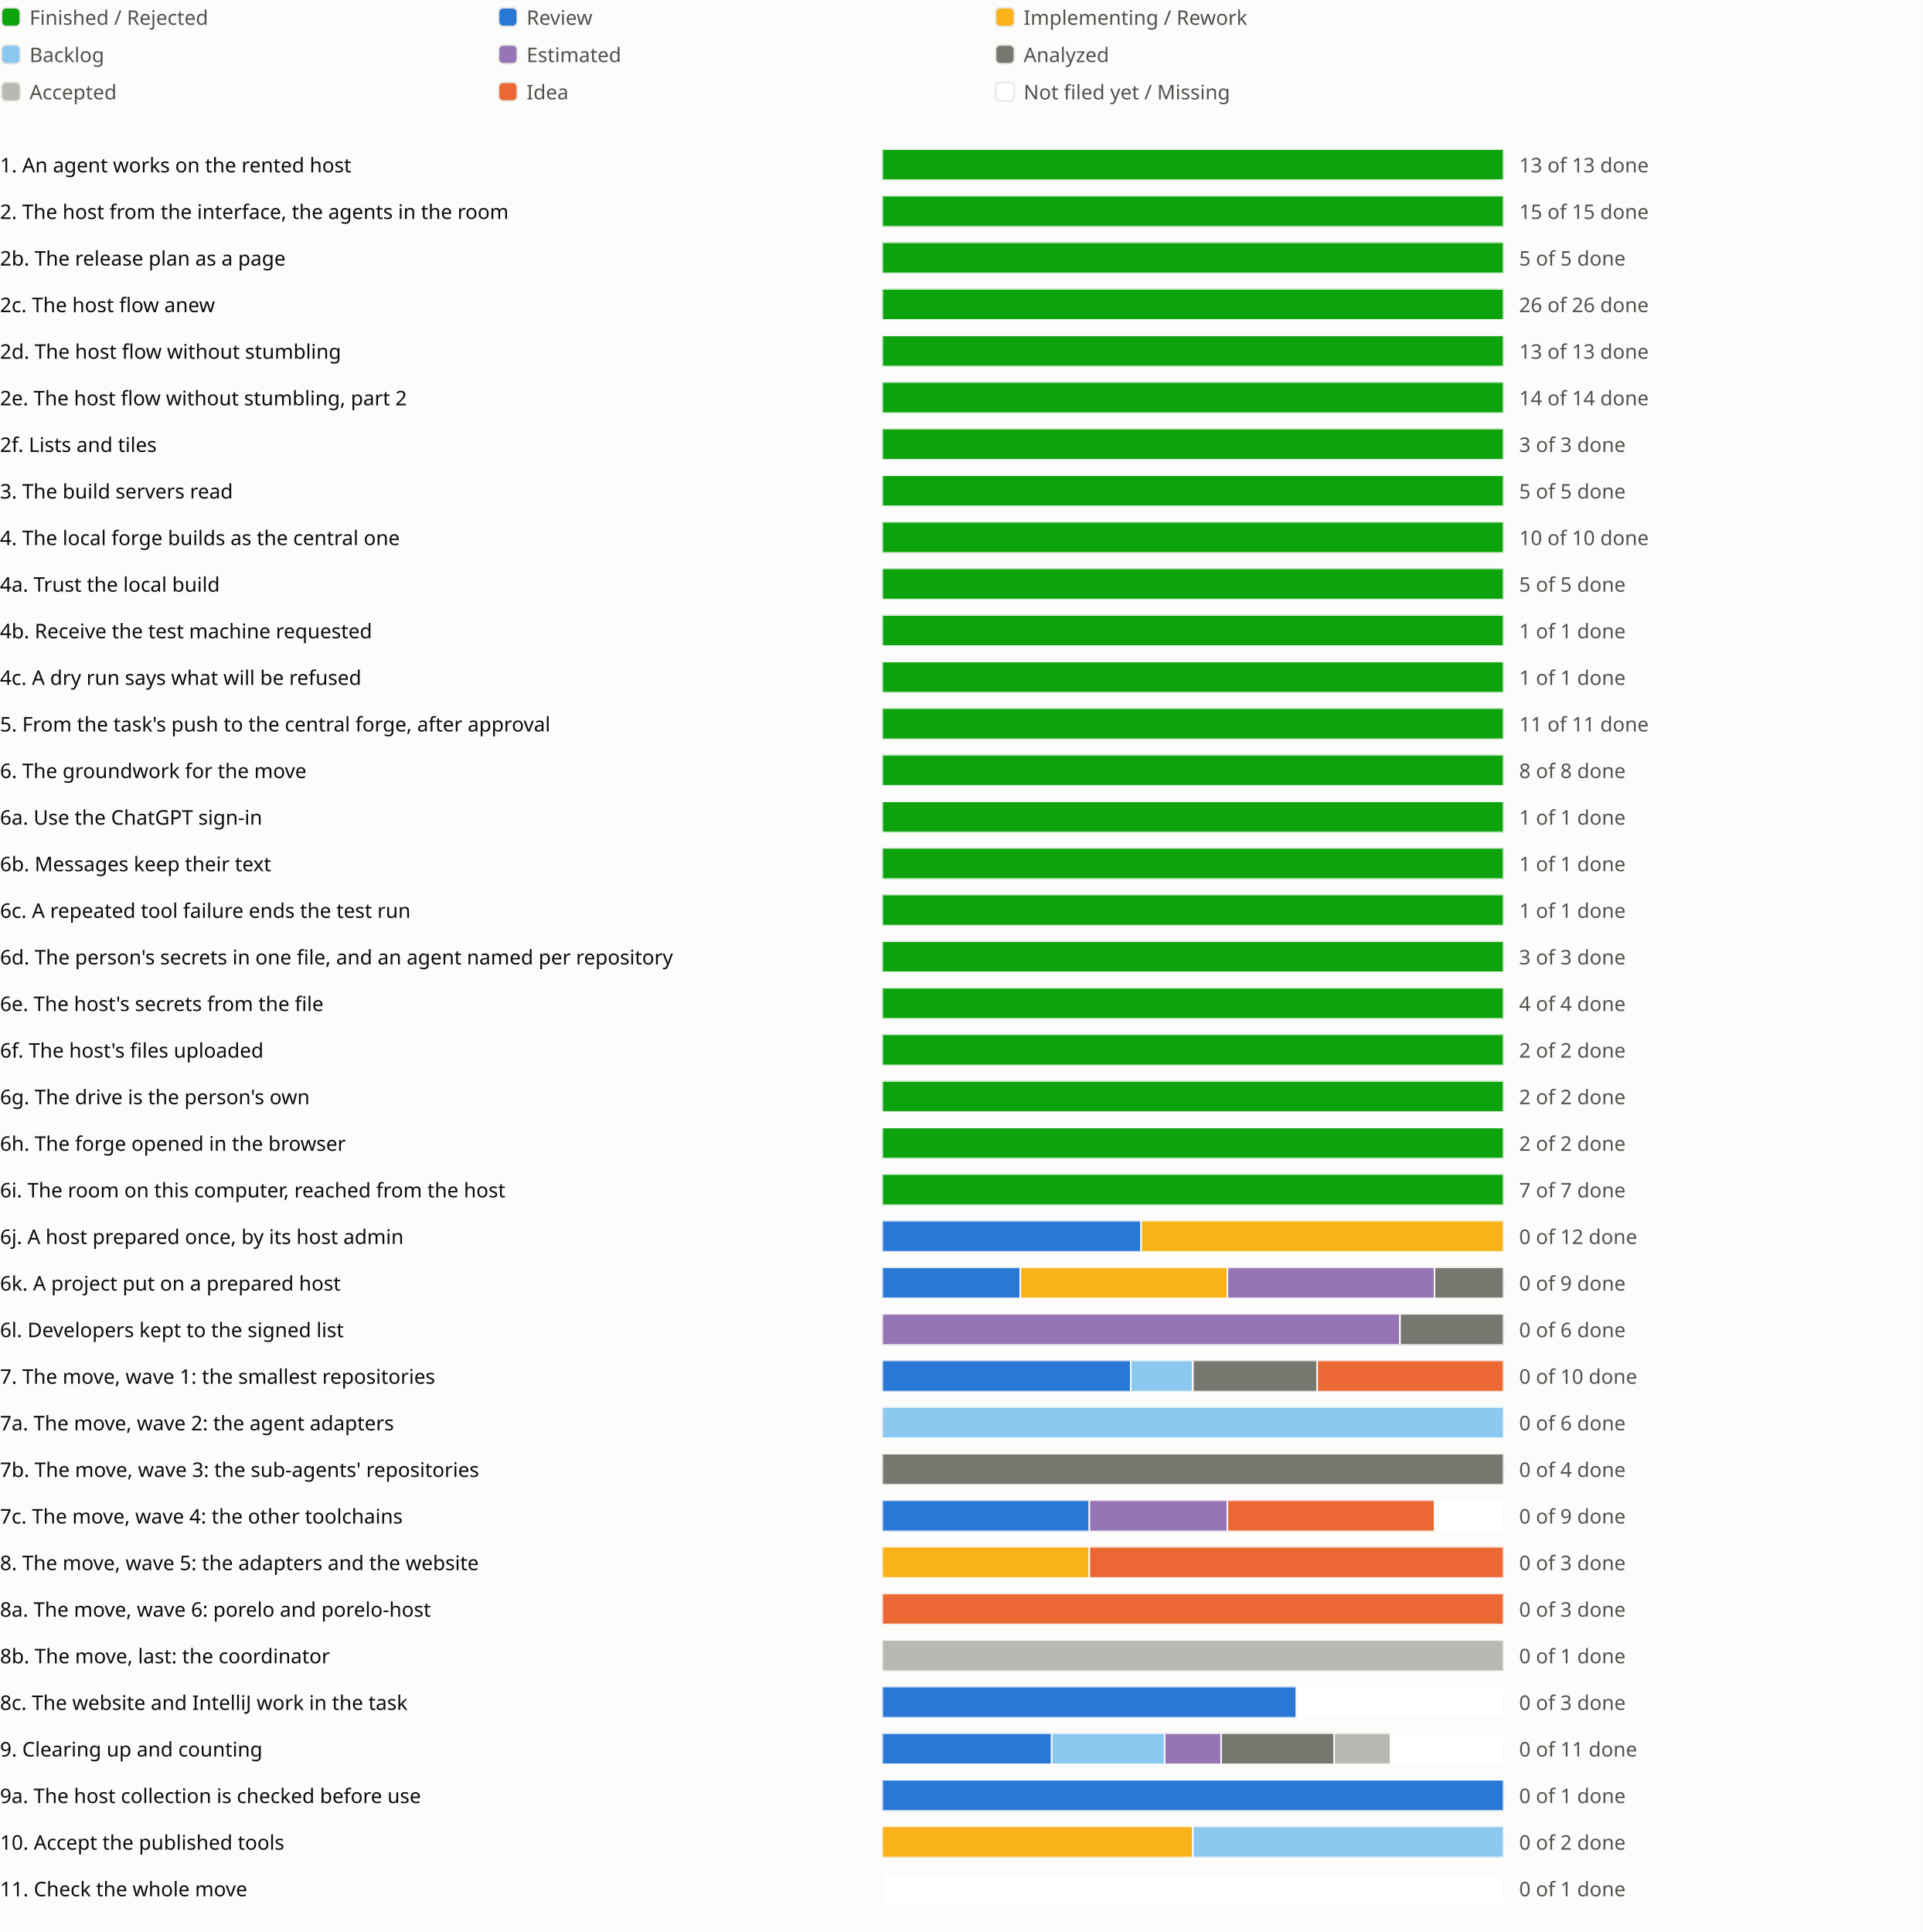
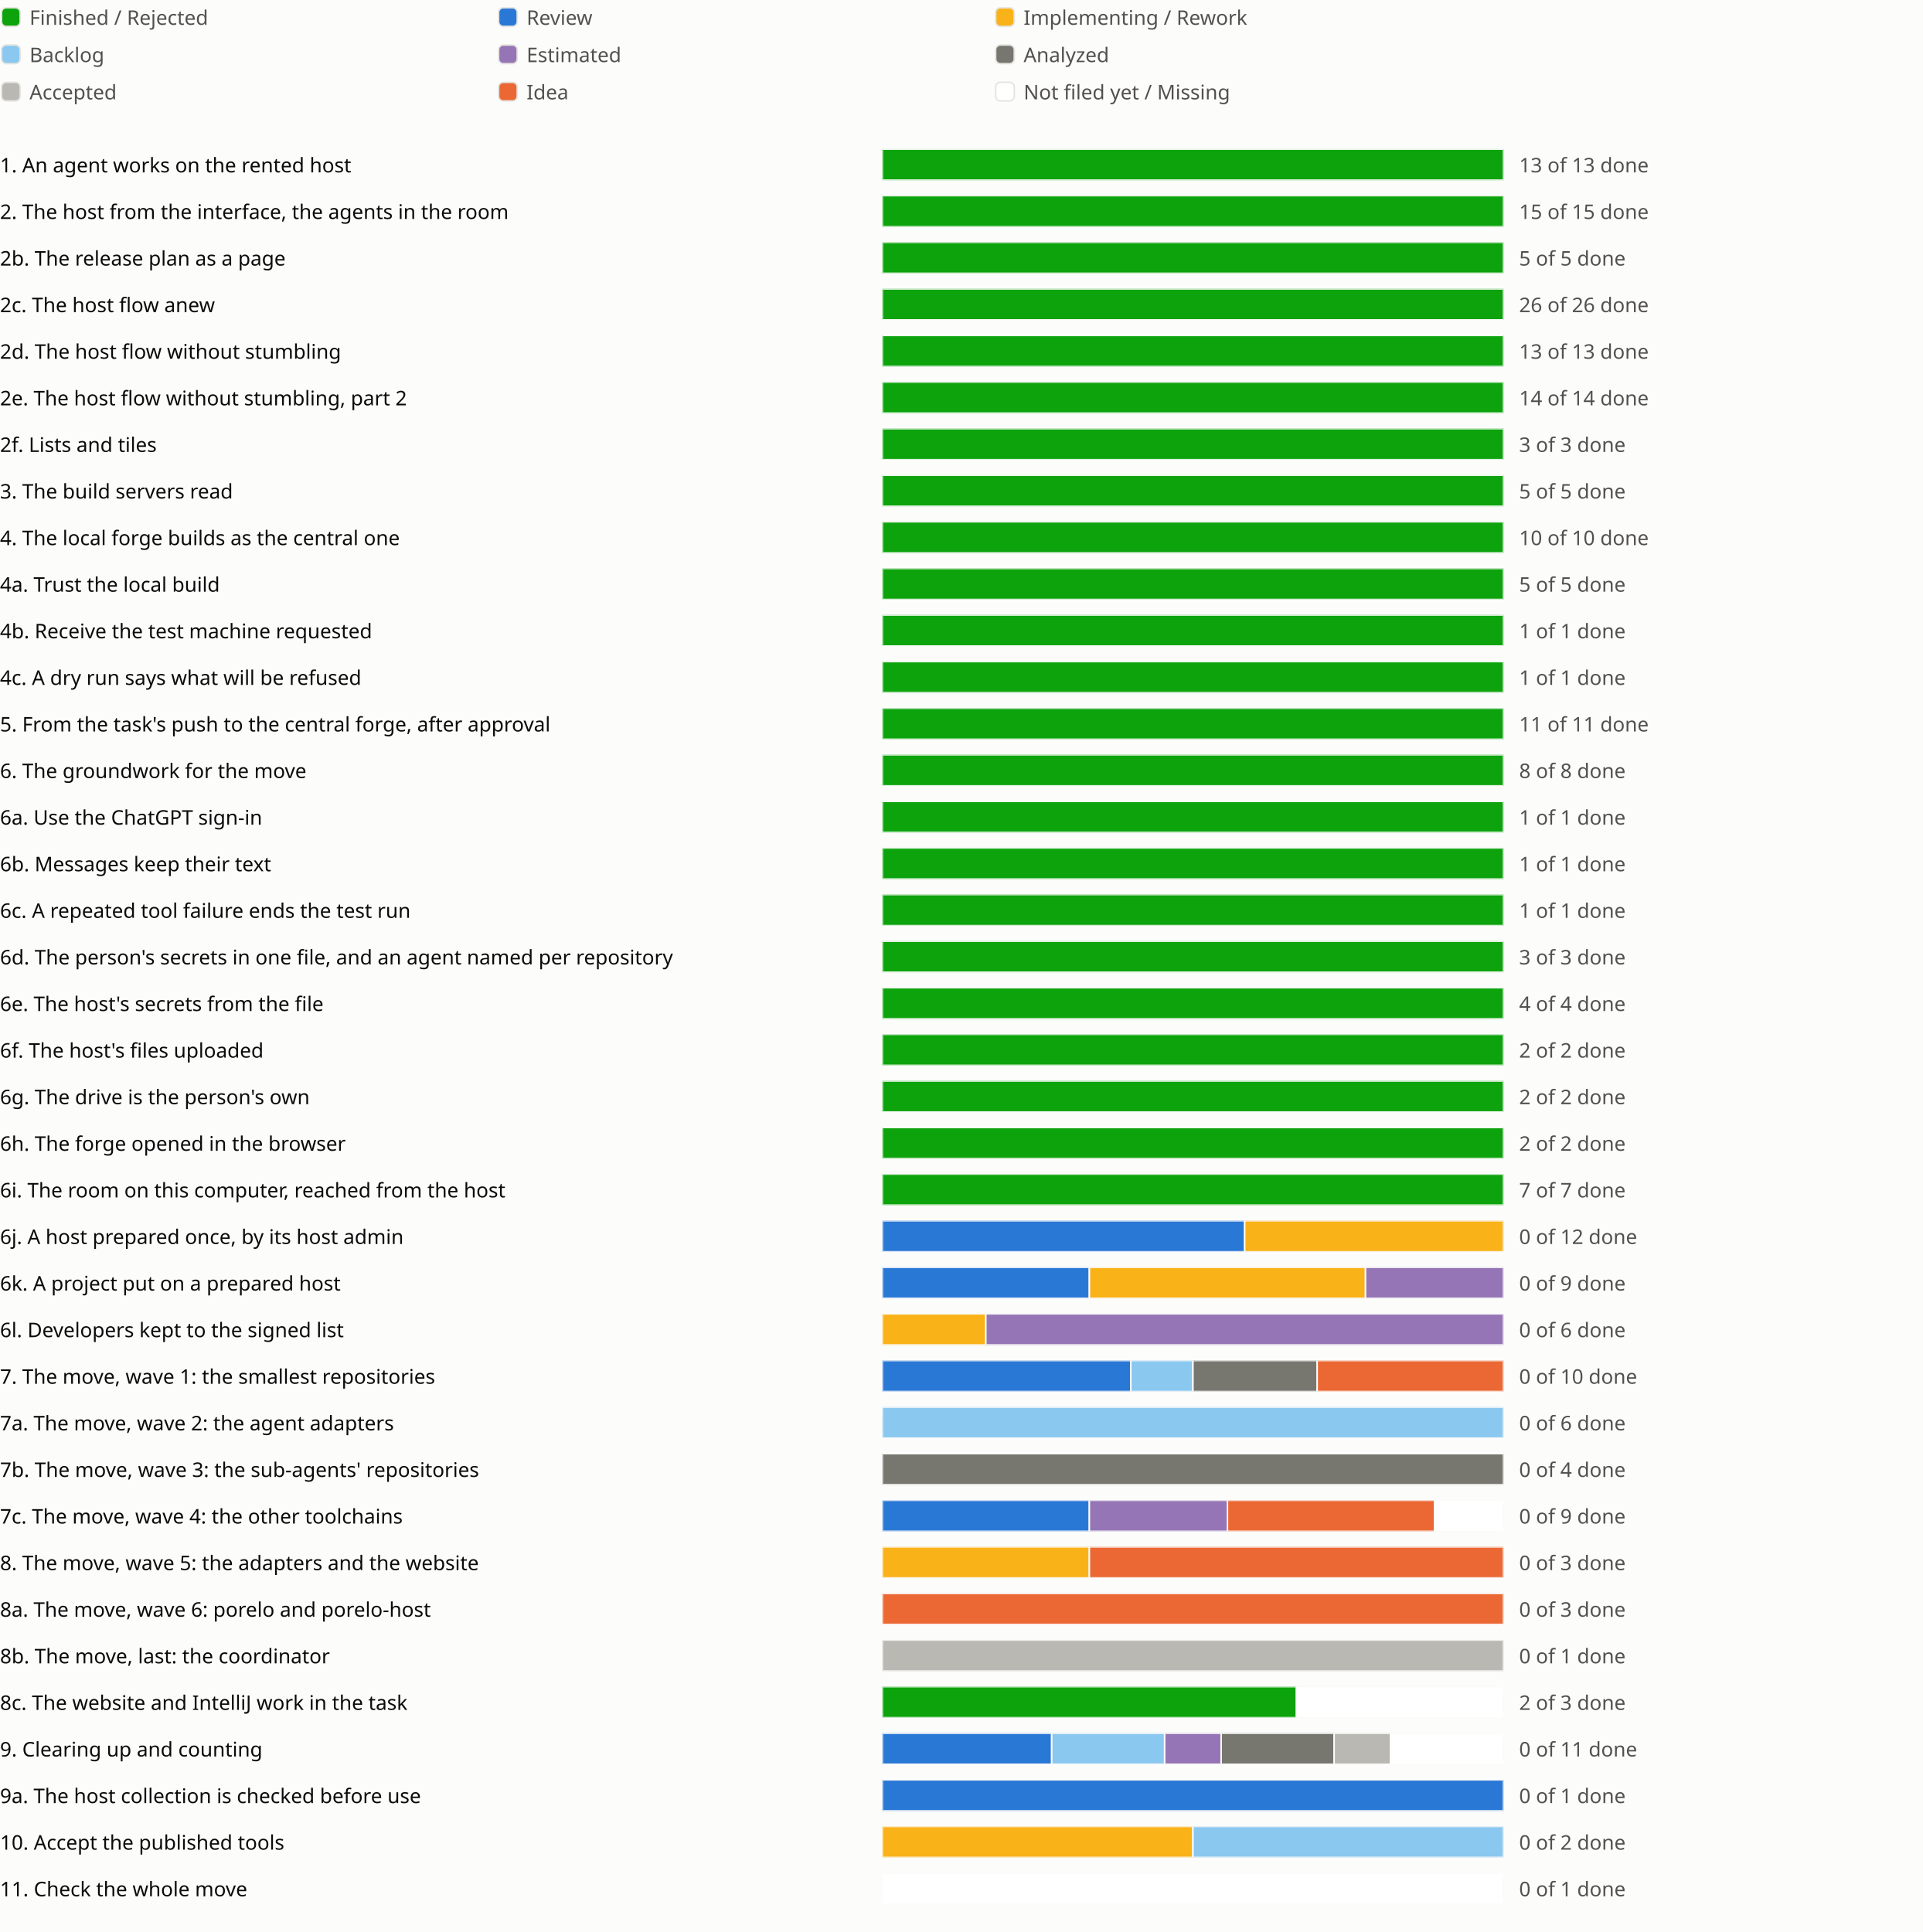
<svg xmlns="http://www.w3.org/2000/svg" viewBox="0 0 1238 1244" role="img" aria-label="Sprint progress for release 0.6">
  <style>
text{fill:#0b0b0b;font:13px system-ui,sans-serif}.legend{fill:#52514e}
@media (prefers-color-scheme:dark){text{fill:#f0efec}.legend{fill:#c3c2b7}.c-surface{fill:#1a1a19}.c-grid{fill:#383835}.c-backlog{fill:#80bee6}.c-estimated{fill:#b497cf}.c-analyzed{fill:#77766f}.c-accepted{fill:#aaa9a2}.c-review{fill:#3987e5}.c-idea{fill:#d95926}.c-new{fill:#1a1a19}}
</style>
  <rect width="100%" height="100%" fill="#fcfcfb" class="c-surface" />
  <g transform="translate(0 0)">
    <rect x="1" y="5" width="12" height="12" rx="3" fill="#0ca30c" class="c-done" stroke="#e6e5e1" />
    <text class="legend" x="19" y="16">Finished / Rejected</text>
  </g>
  <g transform="translate(320 0)">
    <rect x="1" y="5" width="12" height="12" rx="3" fill="#2a78d6" class="c-review" stroke="#e6e5e1" />
    <text class="legend" x="19" y="16">Review</text>
  </g>
  <g transform="translate(640 0)">
    <rect x="1" y="5" width="12" height="12" rx="3" fill="#fab219" class="c-impl" stroke="#e6e5e1" />
    <text class="legend" x="19" y="16">Implementing / Rework</text>
  </g>
  <g transform="translate(0 24)">
    <rect x="1" y="5" width="12" height="12" rx="3" fill="#8ac8f0" class="c-backlog" stroke="#e6e5e1" />
    <text class="legend" x="19" y="16">Backlog</text>
  </g>
  <g transform="translate(320 24)">
    <rect x="1" y="5" width="12" height="12" rx="3" fill="#9575b5" class="c-estimated" stroke="#e6e5e1" />
    <text class="legend" x="19" y="16">Estimated</text>
  </g>
  <g transform="translate(640 24)">
    <rect x="1" y="5" width="12" height="12" rx="3" fill="#77766f" class="c-analyzed" stroke="#e6e5e1" />
    <text class="legend" x="19" y="16">Analyzed</text>
  </g>
  <g transform="translate(0 48)">
    <rect x="1" y="5" width="12" height="12" rx="3" fill="#b9b8b2" class="c-accepted" stroke="#e6e5e1" />
    <text class="legend" x="19" y="16">Accepted</text>
  </g>
  <g transform="translate(320 48)">
    <rect x="1" y="5" width="12" height="12" rx="3" fill="#eb6834" class="c-idea" stroke="#e6e5e1" />
    <text class="legend" x="19" y="16">Idea</text>
  </g>
  <g transform="translate(640 48)">
    <rect x="1" y="5" width="12" height="12" rx="3" fill="#ffffff" class="c-new" stroke="#e6e5e1" />
    <text class="legend" x="19" y="16">Not filed yet / Missing</text>
  </g>
  <g transform="translate(0 94)">
    <text x="0" y="17">1. An agent works on the rented host</text>
    <svg x="568" width="540" height="24" viewBox="0 0 540 24">
      <svg x="0" y="2" width="400" height="20" viewBox="0 0 400 20">
        <rect width="400" height="20" rx="4" fill="#e6e5e1" class="c-grid" />
        <rect x="0.0" width="400.0" height="20" fill="#0ca30c" class="c-done" stroke="#fcfcfb" />
      </svg>
      <text class="legend" x="410" y="17">13 of 13 done</text>
    </svg>
    <text x="1118" y="17" />
    <text x="1142" y="17" />
    <text x="1166" y="17" />
  </g>
  <g transform="translate(0 124)">
    <text x="0" y="17">2. The host from the interface, the agents in the room</text>
    <svg x="568" width="540" height="24" viewBox="0 0 540 24">
      <svg x="0" y="2" width="400" height="20" viewBox="0 0 400 20">
        <rect width="400" height="20" rx="4" fill="#e6e5e1" class="c-grid" />
        <rect x="0.0" width="400.0" height="20" fill="#0ca30c" class="c-done" stroke="#fcfcfb" />
      </svg>
      <text class="legend" x="410" y="17">15 of 15 done</text>
    </svg>
    <text x="1118" y="17" />
    <text x="1142" y="17" />
  </g>
  <g transform="translate(0 154)">
    <text x="0" y="17">2b. The release plan as a page</text>
    <svg x="568" width="540" height="24" viewBox="0 0 540 24">
      <svg x="0" y="2" width="400" height="20" viewBox="0 0 400 20">
        <rect width="400" height="20" rx="4" fill="#e6e5e1" class="c-grid" />
        <rect x="0.0" width="400.0" height="20" fill="#0ca30c" class="c-done" stroke="#fcfcfb" />
      </svg>
      <text class="legend" x="410" y="17">5 of 5 done</text>
    </svg>
    <text x="1118" y="17" />
    <text x="1142" y="17" />
    <text x="1166" y="17" />
  </g>
  <g transform="translate(0 184)">
    <text x="0" y="17">2c. The host flow anew</text>
    <svg x="568" width="540" height="24" viewBox="0 0 540 24">
      <svg x="0" y="2" width="400" height="20" viewBox="0 0 400 20">
        <rect width="400" height="20" rx="4" fill="#e6e5e1" class="c-grid" />
        <rect x="0.0" width="400.0" height="20" fill="#0ca30c" class="c-done" stroke="#fcfcfb" />
      </svg>
      <text class="legend" x="410" y="17">26 of 26 done</text>
    </svg>
    <text x="1118" y="17" />
    <text x="1142" y="17" />
    <text x="1166" y="17" />
    <text x="1190" y="17" />
  </g>
  <g transform="translate(0 214)">
    <text x="0" y="17">2d. The host flow without stumbling</text>
    <svg x="568" width="540" height="24" viewBox="0 0 540 24">
      <svg x="0" y="2" width="400" height="20" viewBox="0 0 400 20">
        <rect width="400" height="20" rx="4" fill="#e6e5e1" class="c-grid" />
        <rect x="0.0" width="400.0" height="20" fill="#0ca30c" class="c-done" stroke="#fcfcfb" />
      </svg>
      <text class="legend" x="410" y="17">13 of 13 done</text>
    </svg>
    <text x="1118" y="17" />
    <text x="1142" y="17" />
    <text x="1166" y="17" />
    <text x="1190" y="17" />
    <text x="1214" y="17" />
  </g>
  <g transform="translate(0 244)">
    <text x="0" y="17">2e. The host flow without stumbling, part 2</text>
    <svg x="568" width="540" height="24" viewBox="0 0 540 24">
      <svg x="0" y="2" width="400" height="20" viewBox="0 0 400 20">
        <rect width="400" height="20" rx="4" fill="#e6e5e1" class="c-grid" />
        <rect x="0.0" width="400.0" height="20" fill="#0ca30c" class="c-done" stroke="#fcfcfb" />
      </svg>
      <text class="legend" x="410" y="17">14 of 14 done</text>
    </svg>
    <text x="1118" y="17" />
    <text x="1142" y="17" />
    <text x="1166" y="17" />
  </g>
  <g transform="translate(0 274)">
    <text x="0" y="17">2f. Lists and tiles</text>
    <svg x="568" width="540" height="24" viewBox="0 0 540 24">
      <svg x="0" y="2" width="400" height="20" viewBox="0 0 400 20">
        <rect width="400" height="20" rx="4" fill="#e6e5e1" class="c-grid" />
        <rect x="0.0" width="400.0" height="20" fill="#0ca30c" class="c-done" stroke="#fcfcfb" />
      </svg>
      <text class="legend" x="410" y="17">3 of 3 done</text>
    </svg>
    <text x="1118" y="17" />
    <text x="1142" y="17" />
  </g>
  <g transform="translate(0 304)">
    <text x="0" y="17">3. The build servers read</text>
    <svg x="568" width="540" height="24" viewBox="0 0 540 24">
      <svg x="0" y="2" width="400" height="20" viewBox="0 0 400 20">
        <rect width="400" height="20" rx="4" fill="#e6e5e1" class="c-grid" />
        <rect x="0.0" width="400.0" height="20" fill="#0ca30c" class="c-done" stroke="#fcfcfb" />
      </svg>
      <text class="legend" x="410" y="17">5 of 5 done</text>
    </svg>
    <text x="1118" y="17" />
    <text x="1142" y="17" />
    <text x="1166" y="17" />
  </g>
  <g transform="translate(0 334)">
    <text x="0" y="17">4. The local forge builds as the central one</text>
    <svg x="568" width="540" height="24" viewBox="0 0 540 24">
      <svg x="0" y="2" width="400" height="20" viewBox="0 0 400 20">
        <rect width="400" height="20" rx="4" fill="#e6e5e1" class="c-grid" />
        <rect x="0.0" width="400.0" height="20" fill="#0ca30c" class="c-done" stroke="#fcfcfb" />
      </svg>
      <text class="legend" x="410" y="17">10 of 10 done</text>
    </svg>
    <text x="1118" y="17" />
    <text x="1142" y="17" />
  </g>
  <g transform="translate(0 364)">
    <text x="0" y="17">4a. Trust the local build</text>
    <svg x="568" width="540" height="24" viewBox="0 0 540 24">
      <svg x="0" y="2" width="400" height="20" viewBox="0 0 400 20">
        <rect width="400" height="20" rx="4" fill="#e6e5e1" class="c-grid" />
        <rect x="0.0" width="400.0" height="20" fill="#0ca30c" class="c-done" stroke="#fcfcfb" />
      </svg>
      <text class="legend" x="410" y="17">5 of 5 done</text>
    </svg>
    <text x="1118" y="17" />
  </g>
  <g transform="translate(0 394)">
    <text x="0" y="17">4b. Receive the test machine requested</text>
    <svg x="568" width="540" height="24" viewBox="0 0 540 24">
      <svg x="0" y="2" width="400" height="20" viewBox="0 0 400 20">
        <rect width="400" height="20" rx="4" fill="#e6e5e1" class="c-grid" />
        <rect x="0.0" width="400.0" height="20" fill="#0ca30c" class="c-done" stroke="#fcfcfb" />
      </svg>
      <text class="legend" x="410" y="17">1 of 1 done</text>
    </svg>
    <text x="1118" y="17" />
  </g>
  <g transform="translate(0 424)">
    <text x="0" y="17">4c. A dry run says what will be refused</text>
    <svg x="568" width="540" height="24" viewBox="0 0 540 24">
      <svg x="0" y="2" width="400" height="20" viewBox="0 0 400 20">
        <rect width="400" height="20" rx="4" fill="#e6e5e1" class="c-grid" />
        <rect x="0.0" width="400.0" height="20" fill="#0ca30c" class="c-done" stroke="#fcfcfb" />
      </svg>
      <text class="legend" x="410" y="17">1 of 1 done</text>
    </svg>
    <text x="1118" y="17" />
  </g>
  <g transform="translate(0 454)">
    <text x="0" y="17">5. From the task's push to the central forge, after approval</text>
    <svg x="568" width="540" height="24" viewBox="0 0 540 24">
      <svg x="0" y="2" width="400" height="20" viewBox="0 0 400 20">
        <rect width="400" height="20" rx="4" fill="#e6e5e1" class="c-grid" />
        <rect x="0.0" width="400.0" height="20" fill="#0ca30c" class="c-done" stroke="#fcfcfb" />
      </svg>
      <text class="legend" x="410" y="17">11 of 11 done</text>
    </svg>
    <text x="1118" y="17" />
    <text x="1142" y="17" />
  </g>
  <g transform="translate(0 484)">
    <text x="0" y="17">6. The groundwork for the move</text>
    <svg x="568" width="540" height="24" viewBox="0 0 540 24">
      <svg x="0" y="2" width="400" height="20" viewBox="0 0 400 20">
        <rect width="400" height="20" rx="4" fill="#e6e5e1" class="c-grid" />
        <rect x="0.0" width="400.0" height="20" fill="#0ca30c" class="c-done" stroke="#fcfcfb" />
      </svg>
      <text class="legend" x="410" y="17">8 of 8 done</text>
    </svg>
    <text x="1118" y="17" />
    <text x="1142" y="17" />
  </g>
  <g transform="translate(0 514)">
    <text x="0" y="17">6a. Use the ChatGPT sign-in</text>
    <svg x="568" width="540" height="24" viewBox="0 0 540 24">
      <svg x="0" y="2" width="400" height="20" viewBox="0 0 400 20">
        <rect width="400" height="20" rx="4" fill="#e6e5e1" class="c-grid" />
        <rect x="0.0" width="400.0" height="20" fill="#0ca30c" class="c-done" stroke="#fcfcfb" />
      </svg>
      <text class="legend" x="410" y="17">1 of 1 done</text>
    </svg>
    <text x="1118" y="17" />
  </g>
  <g transform="translate(0 544)">
    <text x="0" y="17">6b. Messages keep their text</text>
    <svg x="568" width="540" height="24" viewBox="0 0 540 24">
      <svg x="0" y="2" width="400" height="20" viewBox="0 0 400 20">
        <rect width="400" height="20" rx="4" fill="#e6e5e1" class="c-grid" />
        <rect x="0.0" width="400.0" height="20" fill="#0ca30c" class="c-done" stroke="#fcfcfb" />
      </svg>
      <text class="legend" x="410" y="17">1 of 1 done</text>
    </svg>
    <text x="1118" y="17" />
  </g>
  <g transform="translate(0 574)">
    <text x="0" y="17">6c. A repeated tool failure ends the test run</text>
    <svg x="568" width="540" height="24" viewBox="0 0 540 24">
      <svg x="0" y="2" width="400" height="20" viewBox="0 0 400 20">
        <rect width="400" height="20" rx="4" fill="#e6e5e1" class="c-grid" />
        <rect x="0.0" width="400.0" height="20" fill="#0ca30c" class="c-done" stroke="#fcfcfb" />
      </svg>
      <text class="legend" x="410" y="17">1 of 1 done</text>
    </svg>
    <text x="1118" y="17" />
  </g>
  <g transform="translate(0 604)">
    <text x="0" y="17">6d. The person's secrets in one file, and an agent named per repository</text>
    <svg x="568" width="540" height="24" viewBox="0 0 540 24">
      <svg x="0" y="2" width="400" height="20" viewBox="0 0 400 20">
        <rect width="400" height="20" rx="4" fill="#e6e5e1" class="c-grid" />
        <rect x="0.0" width="400.0" height="20" fill="#0ca30c" class="c-done" stroke="#fcfcfb" />
      </svg>
      <text class="legend" x="410" y="17">3 of 3 done</text>
    </svg>
    <text x="1118" y="17" />
    <text x="1142" y="17" />
  </g>
  <g transform="translate(0 634)">
    <text x="0" y="17">6e. The host's secrets from the file</text>
    <svg x="568" width="540" height="24" viewBox="0 0 540 24">
      <svg x="0" y="2" width="400" height="20" viewBox="0 0 400 20">
        <rect width="400" height="20" rx="4" fill="#e6e5e1" class="c-grid" />
        <rect x="0.0" width="400.0" height="20" fill="#0ca30c" class="c-done" stroke="#fcfcfb" />
      </svg>
      <text class="legend" x="410" y="17">4 of 4 done</text>
    </svg>
    <text x="1118" y="17" />
  </g>
  <g transform="translate(0 664)">
    <text x="0" y="17">6f. The host's files uploaded</text>
    <svg x="568" width="540" height="24" viewBox="0 0 540 24">
      <svg x="0" y="2" width="400" height="20" viewBox="0 0 400 20">
        <rect width="400" height="20" rx="4" fill="#e6e5e1" class="c-grid" />
        <rect x="0.0" width="400.0" height="20" fill="#0ca30c" class="c-done" stroke="#fcfcfb" />
      </svg>
      <text class="legend" x="410" y="17">2 of 2 done</text>
    </svg>
    <text x="1118" y="17" />
  </g>
  <g transform="translate(0 694)">
    <text x="0" y="17">6g. The drive is the person's own</text>
    <svg x="568" width="540" height="24" viewBox="0 0 540 24">
      <svg x="0" y="2" width="400" height="20" viewBox="0 0 400 20">
        <rect width="400" height="20" rx="4" fill="#e6e5e1" class="c-grid" />
        <rect x="0.0" width="400.0" height="20" fill="#0ca30c" class="c-done" stroke="#fcfcfb" />
      </svg>
      <text class="legend" x="410" y="17">2 of 2 done</text>
    </svg>
    <text x="1118" y="17" />
  </g>
  <g transform="translate(0 724)">
    <text x="0" y="17">6h. The forge opened in the browser</text>
    <svg x="568" width="540" height="24" viewBox="0 0 540 24">
      <svg x="0" y="2" width="400" height="20" viewBox="0 0 400 20">
        <rect width="400" height="20" rx="4" fill="#e6e5e1" class="c-grid" />
        <rect x="0.0" width="400.0" height="20" fill="#0ca30c" class="c-done" stroke="#fcfcfb" />
      </svg>
      <text class="legend" x="410" y="17">2 of 2 done</text>
    </svg>
    <text x="1118" y="17" />
  </g>
  <g transform="translate(0 754)">
    <text x="0" y="17">6i. The room on this computer, reached from the host</text>
    <svg x="568" width="540" height="24" viewBox="0 0 540 24">
      <svg x="0" y="2" width="400" height="20" viewBox="0 0 400 20">
        <rect width="400" height="20" rx="4" fill="#e6e5e1" class="c-grid" />
        <rect x="0.0" width="400.0" height="20" fill="#0ca30c" class="c-done" stroke="#fcfcfb" />
      </svg>
      <text class="legend" x="410" y="17">7 of 7 done</text>
    </svg>
    <text x="1118" y="17" />
    <text x="1142" y="17" />
  </g>
  <g transform="translate(0 784)">
    <text x="0" y="17">6j. A host prepared once, by its host admin</text>
    <svg x="568" width="540" height="24" viewBox="0 0 540 24">
      <svg x="0" y="2" width="400" height="20" viewBox="0 0 400 20">
        <rect width="400" height="20" rx="4" fill="#e6e5e1" class="c-grid" />
-         <rect x="0.0" width="166.667" height="20" fill="#2a78d6" class="c-review" stroke="#fcfcfb" />
-         <rect x="166.667" width="233.333" height="20" fill="#fab219" class="c-impl" stroke="#fcfcfb" />
+         <rect x="0.0" width="233.333" height="20" fill="#2a78d6" class="c-review" stroke="#fcfcfb" />
+         <rect x="233.333" width="166.667" height="20" fill="#fab219" class="c-impl" stroke="#fcfcfb" />
      </svg>
      <text class="legend" x="410" y="17">0 of 12 done</text>
    </svg>
    <text x="1118" y="17" />
    <text x="1142" y="17" />
  </g>
  <g transform="translate(0 814)">
    <text x="0" y="17">6k. A project put on a prepared host</text>
    <svg x="568" width="540" height="24" viewBox="0 0 540 24">
      <svg x="0" y="2" width="400" height="20" viewBox="0 0 400 20">
        <rect width="400" height="20" rx="4" fill="#e6e5e1" class="c-grid" />
-         <rect x="0.0" width="88.889" height="20" fill="#2a78d6" class="c-review" stroke="#fcfcfb" />
-         <rect x="88.889" width="133.333" height="20" fill="#fab219" class="c-impl" stroke="#fcfcfb" />
-         <rect x="222.222" width="133.333" height="20" fill="#9575b5" class="c-estimated" stroke="#fcfcfb" />
-         <rect x="355.556" width="44.444" height="20" fill="#77766f" class="c-analyzed" stroke="#fcfcfb" />
+         <rect x="0.0" width="133.333" height="20" fill="#2a78d6" class="c-review" stroke="#fcfcfb" />
+         <rect x="133.333" width="177.778" height="20" fill="#fab219" class="c-impl" stroke="#fcfcfb" />
+         <rect x="311.111" width="88.889" height="20" fill="#9575b5" class="c-estimated" stroke="#fcfcfb" />
      </svg>
      <text class="legend" x="410" y="17">0 of 9 done</text>
    </svg>
    <text x="1118" y="17" />
    <text x="1142" y="17" />
    <text x="1166" y="17" />
  </g>
  <g transform="translate(0 844)">
    <text x="0" y="17">6l. Developers kept to the signed list</text>
    <svg x="568" width="540" height="24" viewBox="0 0 540 24">
      <svg x="0" y="2" width="400" height="20" viewBox="0 0 400 20">
        <rect width="400" height="20" rx="4" fill="#e6e5e1" class="c-grid" />
-         <rect x="0.0" width="333.333" height="20" fill="#9575b5" class="c-estimated" stroke="#fcfcfb" />
-         <rect x="333.333" width="66.667" height="20" fill="#77766f" class="c-analyzed" stroke="#fcfcfb" />
+         <rect x="0.0" width="66.667" height="20" fill="#fab219" class="c-impl" stroke="#fcfcfb" />
+         <rect x="66.667" width="333.333" height="20" fill="#9575b5" class="c-estimated" stroke="#fcfcfb" />
      </svg>
      <text class="legend" x="410" y="17">0 of 6 done</text>
    </svg>
    <text x="1118" y="17" />
    <text x="1142" y="17" />
  </g>
  <g transform="translate(0 874)">
    <text x="0" y="17">7. The move, wave 1: the smallest repositories</text>
    <svg x="568" width="540" height="24" viewBox="0 0 540 24">
      <svg x="0" y="2" width="400" height="20" viewBox="0 0 400 20">
        <rect width="400" height="20" rx="4" fill="#e6e5e1" class="c-grid" />
        <rect x="0.0" width="160.0" height="20" fill="#2a78d6" class="c-review" stroke="#fcfcfb" />
        <rect x="160.0" width="40.0" height="20" fill="#8ac8f0" class="c-backlog" stroke="#fcfcfb" />
        <rect x="200.0" width="80.0" height="20" fill="#77766f" class="c-analyzed" stroke="#fcfcfb" />
        <rect x="280.0" width="120.0" height="20" fill="#eb6834" class="c-idea" stroke="#fcfcfb" />
      </svg>
      <text class="legend" x="410" y="17">0 of 10 done</text>
    </svg>
    <text x="1118" y="17" />
    <text x="1142" y="17" />
    <text x="1166" y="17" />
    <text x="1190" y="17" />
    <text x="1214" y="17" />
  </g>
  <g transform="translate(0 904)">
    <text x="0" y="17">7a. The move, wave 2: the agent adapters</text>
    <svg x="568" width="540" height="24" viewBox="0 0 540 24">
      <svg x="0" y="2" width="400" height="20" viewBox="0 0 400 20">
        <rect width="400" height="20" rx="4" fill="#e6e5e1" class="c-grid" />
        <rect x="0.0" width="400.0" height="20" fill="#8ac8f0" class="c-backlog" stroke="#fcfcfb" />
      </svg>
      <text class="legend" x="410" y="17">0 of 6 done</text>
    </svg>
    <text x="1118" y="17" />
  </g>
  <g transform="translate(0 934)">
    <text x="0" y="17">7b. The move, wave 3: the sub-agents' repositories</text>
    <svg x="568" width="540" height="24" viewBox="0 0 540 24">
      <svg x="0" y="2" width="400" height="20" viewBox="0 0 400 20">
        <rect width="400" height="20" rx="4" fill="#e6e5e1" class="c-grid" />
        <rect x="0.0" width="400.0" height="20" fill="#77766f" class="c-analyzed" stroke="#fcfcfb" />
      </svg>
      <text class="legend" x="410" y="17">0 of 4 done</text>
    </svg>
    <text x="1118" y="17" />
  </g>
  <g transform="translate(0 964)">
    <text x="0" y="17">7c. The move, wave 4: the other toolchains</text>
    <svg x="568" width="540" height="24" viewBox="0 0 540 24">
      <svg x="0" y="2" width="400" height="20" viewBox="0 0 400 20">
        <rect width="400" height="20" rx="4" fill="#e6e5e1" class="c-grid" />
        <rect x="0.0" width="133.333" height="20" fill="#2a78d6" class="c-review" stroke="#fcfcfb" />
        <rect x="133.333" width="88.889" height="20" fill="#9575b5" class="c-estimated" stroke="#fcfcfb" />
        <rect x="222.222" width="133.333" height="20" fill="#eb6834" class="c-idea" stroke="#fcfcfb" />
        <rect x="355.556" width="44.444" height="20" fill="#ffffff" class="c-new" stroke="#fcfcfb" />
      </svg>
      <text class="legend" x="410" y="17">0 of 9 done</text>
    </svg>
    <text x="1118" y="17" />
    <text x="1142" y="17" />
    <text x="1166" y="17" />
  </g>
  <g transform="translate(0 994)">
    <text x="0" y="17">8. The move, wave 5: the adapters and the website</text>
    <svg x="568" width="540" height="24" viewBox="0 0 540 24">
      <svg x="0" y="2" width="400" height="20" viewBox="0 0 400 20">
        <rect width="400" height="20" rx="4" fill="#e6e5e1" class="c-grid" />
        <rect x="0.0" width="133.333" height="20" fill="#fab219" class="c-impl" stroke="#fcfcfb" />
        <rect x="133.333" width="266.667" height="20" fill="#eb6834" class="c-idea" stroke="#fcfcfb" />
      </svg>
      <text class="legend" x="410" y="17">0 of 3 done</text>
    </svg>
    <text x="1118" y="17" />
  </g>
  <g transform="translate(0 1024)">
    <text x="0" y="17">8a. The move, wave 6: porelo and porelo-host</text>
    <svg x="568" width="540" height="24" viewBox="0 0 540 24">
      <svg x="0" y="2" width="400" height="20" viewBox="0 0 400 20">
        <rect width="400" height="20" rx="4" fill="#e6e5e1" class="c-grid" />
        <rect x="0.0" width="400.0" height="20" fill="#eb6834" class="c-idea" stroke="#fcfcfb" />
      </svg>
      <text class="legend" x="410" y="17">0 of 3 done</text>
    </svg>
    <text x="1118" y="17" />
  </g>
  <g transform="translate(0 1054)">
    <text x="0" y="17">8b. The move, last: the coordinator</text>
    <svg x="568" width="540" height="24" viewBox="0 0 540 24">
      <svg x="0" y="2" width="400" height="20" viewBox="0 0 400 20">
        <rect width="400" height="20" rx="4" fill="#e6e5e1" class="c-grid" />
        <rect x="0.0" width="400.0" height="20" fill="#b9b8b2" class="c-accepted" stroke="#fcfcfb" />
      </svg>
      <text class="legend" x="410" y="17">0 of 1 done</text>
    </svg>
    <text x="1118" y="17" />
  </g>
  <g transform="translate(0 1084)">
    <text x="0" y="17">8c. The website and IntelliJ work in the task</text>
    <svg x="568" width="540" height="24" viewBox="0 0 540 24">
      <svg x="0" y="2" width="400" height="20" viewBox="0 0 400 20">
        <rect width="400" height="20" rx="4" fill="#e6e5e1" class="c-grid" />
-         <rect x="0.0" width="266.667" height="20" fill="#2a78d6" class="c-review" stroke="#fcfcfb" />
+         <rect x="0.0" width="266.667" height="20" fill="#0ca30c" class="c-done" stroke="#fcfcfb" />
        <rect x="266.667" width="133.333" height="20" fill="#ffffff" class="c-new" stroke="#fcfcfb" />
      </svg>
-       <text class="legend" x="410" y="17">0 of 3 done</text>
+       <text class="legend" x="410" y="17">2 of 3 done</text>
    </svg>
    <text x="1118" y="17" />
    <text x="1142" y="17" />
  </g>
  <g transform="translate(0 1114)">
    <text x="0" y="17">9. Clearing up and counting</text>
    <svg x="568" width="540" height="24" viewBox="0 0 540 24">
      <svg x="0" y="2" width="400" height="20" viewBox="0 0 400 20">
        <rect width="400" height="20" rx="4" fill="#e6e5e1" class="c-grid" />
        <rect x="0.0" width="109.091" height="20" fill="#2a78d6" class="c-review" stroke="#fcfcfb" />
        <rect x="109.091" width="72.727" height="20" fill="#8ac8f0" class="c-backlog" stroke="#fcfcfb" />
        <rect x="181.818" width="36.364" height="20" fill="#9575b5" class="c-estimated" stroke="#fcfcfb" />
        <rect x="218.182" width="72.727" height="20" fill="#77766f" class="c-analyzed" stroke="#fcfcfb" />
        <rect x="290.909" width="36.364" height="20" fill="#b9b8b2" class="c-accepted" stroke="#fcfcfb" />
        <rect x="327.273" width="72.727" height="20" fill="#ffffff" class="c-new" stroke="#fcfcfb" />
      </svg>
      <text class="legend" x="410" y="17">0 of 11 done</text>
    </svg>
    <text x="1118" y="17" />
    <text x="1142" y="17" />
    <text x="1166" y="17" />
    <text x="1190" y="17" />
    <text x="1214" y="17" />
  </g>
  <g transform="translate(0 1144)">
    <text x="0" y="17">9a. The host collection is checked before use</text>
    <svg x="568" width="540" height="24" viewBox="0 0 540 24">
      <svg x="0" y="2" width="400" height="20" viewBox="0 0 400 20">
        <rect width="400" height="20" rx="4" fill="#e6e5e1" class="c-grid" />
        <rect x="0.0" width="400.0" height="20" fill="#2a78d6" class="c-review" stroke="#fcfcfb" />
      </svg>
      <text class="legend" x="410" y="17">0 of 1 done</text>
    </svg>
    <text x="1118" y="17" />
  </g>
  <g transform="translate(0 1174)">
    <text x="0" y="17">10. Accept the published tools</text>
    <svg x="568" width="540" height="24" viewBox="0 0 540 24">
      <svg x="0" y="2" width="400" height="20" viewBox="0 0 400 20">
        <rect width="400" height="20" rx="4" fill="#e6e5e1" class="c-grid" />
        <rect x="0.0" width="200.0" height="20" fill="#fab219" class="c-impl" stroke="#fcfcfb" />
        <rect x="200.0" width="200.0" height="20" fill="#8ac8f0" class="c-backlog" stroke="#fcfcfb" />
      </svg>
      <text class="legend" x="410" y="17">0 of 2 done</text>
    </svg>
    <text x="1118" y="17" />
  </g>
  <g transform="translate(0 1204)">
    <text x="0" y="17">11. Check the whole move</text>
    <svg x="568" width="540" height="24" viewBox="0 0 540 24">
      <svg x="0" y="2" width="400" height="20" viewBox="0 0 400 20">
        <rect width="400" height="20" rx="4" fill="#e6e5e1" class="c-grid" />
        <rect x="0.0" width="400.0" height="20" fill="#ffffff" class="c-new" stroke="#fcfcfb" />
      </svg>
      <text class="legend" x="410" y="17">0 of 1 done</text>
    </svg>
    <text x="1118" y="17" />
  </g>
</svg>
